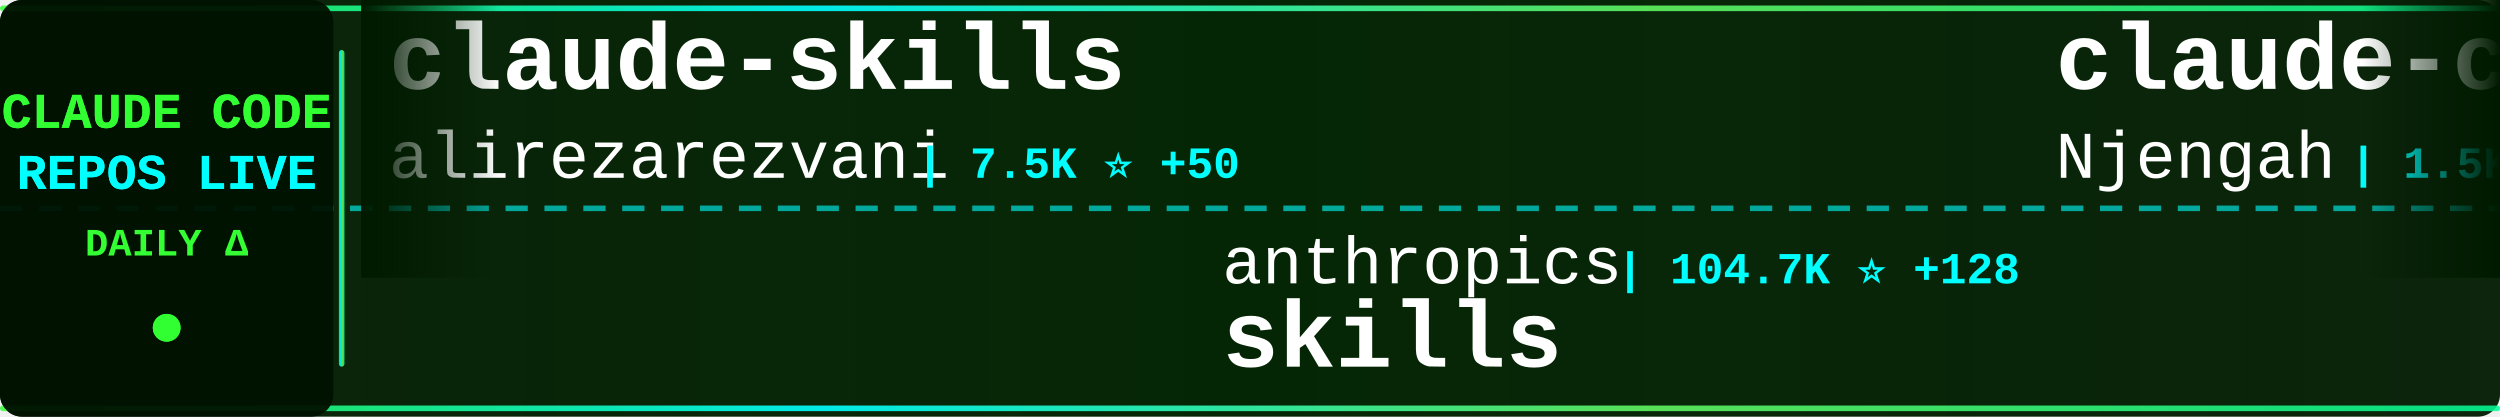
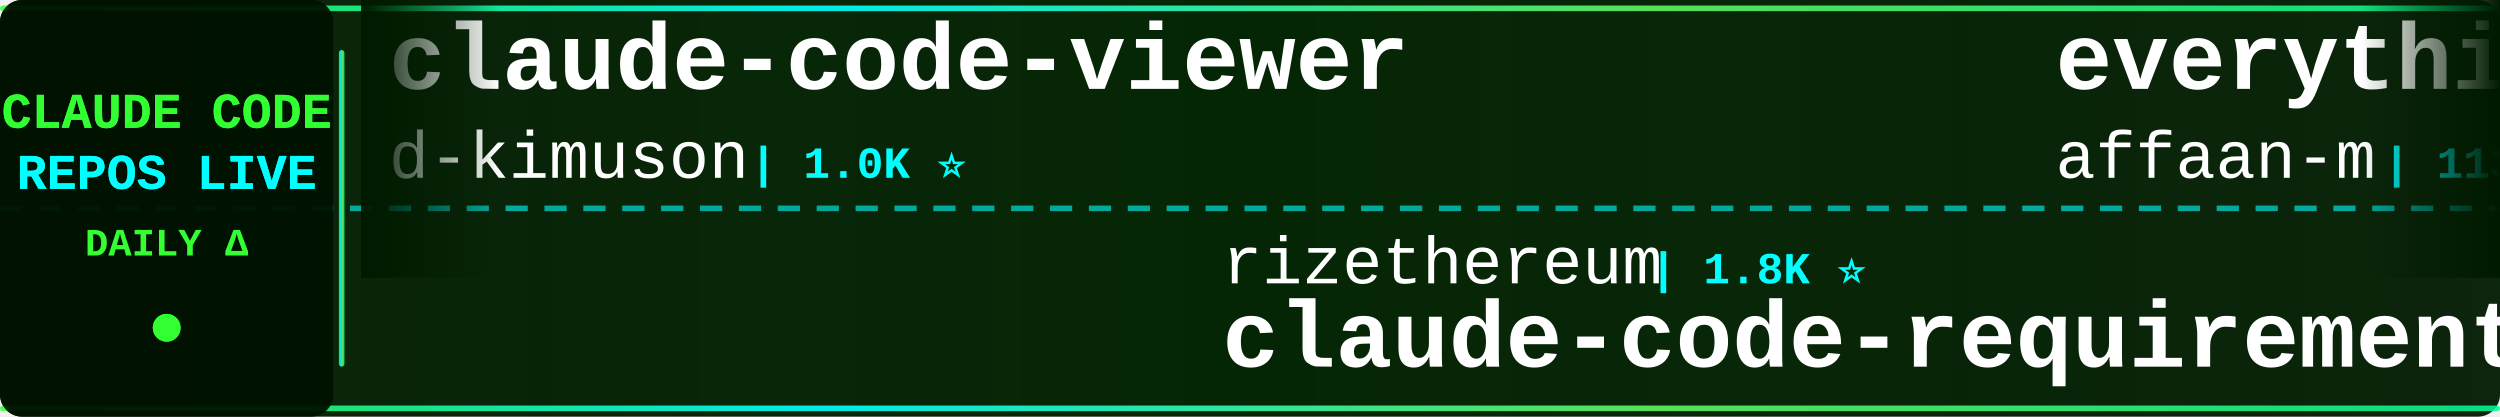
<svg xmlns="http://www.w3.org/2000/svg" width="900" height="150">
  <defs>
    <linearGradient id="tickerBg" x1="0%" y1="0%" x2="100%" y2="0%">
      <stop offset="0%" style="stop-color:#001a00;stop-opacity:0.95" />
      <stop offset="50%" style="stop-color:#002200;stop-opacity:0.98" />
      <stop offset="100%" style="stop-color:#001a00;stop-opacity:0.95" />
    </linearGradient>
    <linearGradient id="borderGrad" x1="0%" y1="0%" x2="100%" y2="0%">
      <stop offset="0%" style="stop-color:#33ff33;stop-opacity:0.85">
        <animate attributeName="stop-opacity" values="0.85;1;0.85" dur="2s" repeatCount="indefinite" />
      </stop>
      <stop offset="33%" style="stop-color:#00ffff;stop-opacity:0.9">
        <animate attributeName="stop-opacity" values="0.9;1;0.9" dur="2.2s" repeatCount="indefinite" />
      </stop>
      <stop offset="66%" style="stop-color:#66ff66;stop-opacity:0.85">
        <animate attributeName="stop-opacity" values="0.85;1;0.85" dur="1.8s" repeatCount="indefinite" />
      </stop>
      <stop offset="100%" style="stop-color:#00ff99;stop-opacity:0.85">
        <animate attributeName="stop-opacity" values="0.85;1;0.85" dur="2s" repeatCount="indefinite" />
      </stop>
    </linearGradient>
    <filter id="textGlow">
      <feGaussianBlur stdDeviation="0.1" result="coloredBlur" />
      <feMerge>
        <feMergeNode in="coloredBlur" />
        <feMergeNode in="SourceGraphic" />
      </feMerge>
    </filter>
    <filter id="metricGlow">
      <feGaussianBlur stdDeviation="0.2" result="coloredBlur" />
      <feMerge>
        <feMergeNode in="coloredBlur" />
        <feMergeNode in="SourceGraphic" />
      </feMerge>
    </filter>
    <linearGradient id="leftFade" x1="0%" y1="0%" x2="100%" y2="0%">
      <stop offset="0%" style="stop-color:#001a00;stop-opacity:1" />
      <stop offset="100%" style="stop-color:#001a00;stop-opacity:0" />
    </linearGradient>
    <linearGradient id="rightFade" x1="0%" y1="0%" x2="100%" y2="0%">
      <stop offset="0%" style="stop-color:#001a00;stop-opacity:0" />
      <stop offset="100%" style="stop-color:#001a00;stop-opacity:1" />
    </linearGradient>
  </defs>
  <rect width="900" height="150" fill="url(#tickerBg)" rx="8" />
  <rect x="0" y="2" width="900" height="2" fill="url(#borderGrad)" rx="1" />
  <rect x="0" y="146" width="900" height="2" fill="url(#borderGrad)" rx="1" />
  <line x1="0" y1="75" x2="900" y2="75" stroke="#00ffff" stroke-width="2" stroke-dasharray="8 6" opacity="0.6" />
  <rect x="0" y="0" width="120" height="150" fill="#001100" opacity="0.95" rx="8" />
  <text x="60" y="46" font-family="'Courier New', monospace" font-size="18" font-weight="bold" fill="#33ff33" text-anchor="middle" filter="url(#textGlow)">
    CLAUDE CODE
  </text>
  <text x="60" y="68" font-family="'Courier New', monospace" font-size="18" font-weight="bold" fill="#00ffff" text-anchor="middle" filter="url(#textGlow)">
    REPOS LIVE
  </text>
  <text x="60" y="92" font-family="'Courier New', monospace" font-size="14" font-weight="bold" fill="#33ff33" text-anchor="middle">
    DAILY Δ
  </text>
  <circle cx="60" cy="118" r="5" fill="#33ff33" filter="url(#metricGlow)">
    <animate attributeName="r" values="4;6;4" dur="1.5s" repeatCount="indefinite" />
    <animate attributeName="opacity" values="0.6;1;0.6" dur="1.5s" repeatCount="indefinite" />
  </circle>
  <rect x="122" y="18" width="2" height="114" fill="url(#borderGrad)" rx="1" />
  <clipPath id="tickerClip">
    <rect x="130" y="0" width="770" height="150" />
  </clipPath>
  <g clip-path="url(#tickerClip)">
    <g id="tickerItems">
      <animateTransform attributeName="transform" attributeType="XML" type="translate" from="0 0" to="-3000 0" dur="54s" repeatCount="indefinite" />
      <g transform="translate(0, 0)">
-         <text x="140" y="32" font-family="'Courier New', monospace" font-size="34" font-weight="bold" fill="#ffffff">claude-skills</text>
-         <text x="140" y="64" font-family="'Courier New', monospace" font-size="24" font-weight="normal" fill="#ffffff" opacity="1.0">alirezarezvani</text>
-         <text x="330" y="64" font-family="'Courier New', monospace" font-size="16" font-weight="bold" fill="#00ffff"> | 7.5K ⭐ +50</text>
+         <text x="140" y="32" font-family="'Courier New', monospace" font-size="34" font-weight="bold" fill="#ffffff">claude-code-viewer</text>
+         <text x="140" y="64" font-family="'Courier New', monospace" font-size="24" font-weight="normal" fill="#ffffff" opacity="1.0">d-kimuson</text>
+         <text x="270" y="64" font-family="'Courier New', monospace" font-size="16" font-weight="bold" fill="#00ffff"> | 1.0K ⭐</text>
      </g>
      <g transform="translate(300, 0)">
-         <text x="140" y="102" font-family="'Courier New', monospace" font-size="24" font-weight="normal" fill="#ffffff" opacity="1.0">anthropics</text>
-         <text x="282" y="102" font-family="'Courier New', monospace" font-size="16" font-weight="bold" fill="#00ffff"> | 104.7K ⭐ +128</text>
-         <text x="140" y="132" font-family="'Courier New', monospace" font-size="34" font-weight="bold" fill="#ffffff">skills</text>
+         <text x="140" y="102" font-family="'Courier New', monospace" font-size="24" font-weight="normal" fill="#ffffff" opacity="1.0">rizethereum</text>
+         <text x="294" y="102" font-family="'Courier New', monospace" font-size="16" font-weight="bold" fill="#00ffff"> | 1.8K ⭐</text>
+         <text x="140" y="132" font-family="'Courier New', monospace" font-size="34" font-weight="bold" fill="#ffffff">claude-code-requirements...</text>
      </g>
      <g transform="translate(600, 0)">
-         <text x="140" y="32" font-family="'Courier New', monospace" font-size="34" font-weight="bold" fill="#ffffff">claude-code-cheat-sheet</text>
-         <text x="140" y="64" font-family="'Courier New', monospace" font-size="24" font-weight="normal" fill="#ffffff" opacity="1.0">Njengah</text>
-         <text x="246" y="64" font-family="'Courier New', monospace" font-size="16" font-weight="bold" fill="#00ffff"> | 1.5K ⭐</text>
+         <text x="140" y="32" font-family="'Courier New', monospace" font-size="34" font-weight="bold" fill="#ffffff">everything-claude-code</text>
+         <text x="140" y="64" font-family="'Courier New', monospace" font-size="24" font-weight="normal" fill="#ffffff" opacity="1.0">affaan-m</text>
+         <text x="258" y="64" font-family="'Courier New', monospace" font-size="16" font-weight="bold" fill="#00ffff"> | 113.6K ⭐ +661</text>
      </g>
      <g transform="translate(900, 0)">
-         <text x="140" y="102" font-family="'Courier New', monospace" font-size="24" font-weight="normal" fill="#ffffff" opacity="1.0">zebbern</text>
-         <text x="246" y="102" font-family="'Courier New', monospace" font-size="16" font-weight="bold" fill="#00ffff"> | 3.7K ⭐ +3</text>
-         <text x="140" y="132" font-family="'Courier New', monospace" font-size="34" font-weight="bold" fill="#ffffff">claude-code-guide</text>
+         <text x="140" y="102" font-family="'Courier New', monospace" font-size="24" font-weight="normal" fill="#ffffff" opacity="1.0">darcyegb</text>
+         <text x="258" y="102" font-family="'Courier New', monospace" font-size="16" font-weight="bold" fill="#00ffff"> | 629 ⭐</text>
+         <text x="140" y="132" font-family="'Courier New', monospace" font-size="34" font-weight="bold" fill="#ffffff">ClaudeCodeAgents</text>
      </g>
      <g transform="translate(1200, 0)">
-         <text x="140" y="32" font-family="'Courier New', monospace" font-size="34" font-weight="bold" fill="#ffffff">wechat-bot</text>
-         <text x="140" y="64" font-family="'Courier New', monospace" font-size="24" font-weight="normal" fill="#ffffff" opacity="1.0">cixingguangming55555</text>
-         <text x="402" y="64" font-family="'Courier New', monospace" font-size="16" font-weight="bold" fill="#00ffff"> | 2.5K ⭐</text>
+         <text x="140" y="32" font-family="'Courier New', monospace" font-size="34" font-weight="bold" fill="#ffffff">ralph-claude-code</text>
+         <text x="140" y="64" font-family="'Courier New', monospace" font-size="24" font-weight="normal" fill="#ffffff" opacity="1.0">frankbria</text>
+         <text x="270" y="64" font-family="'Courier New', monospace" font-size="16" font-weight="bold" fill="#00ffff"> | 8.2K ⭐ +5</text>
      </g>
      <g transform="translate(1500, 0)">
-         <text x="140" y="102" font-family="'Courier New', monospace" font-size="24" font-weight="normal" fill="#ffffff" opacity="1.0">jarrodwatts</text>
-         <text x="294" y="102" font-family="'Courier New', monospace" font-size="16" font-weight="bold" fill="#00ffff"> | 1.0K ⭐</text>
-         <text x="140" y="132" font-family="'Courier New', monospace" font-size="34" font-weight="bold" fill="#ffffff">claude-code-config</text>
+         <text x="140" y="102" font-family="'Courier New', monospace" font-size="24" font-weight="normal" fill="#ffffff" opacity="1.0">Alishahryar1</text>
+         <text x="306" y="102" font-family="'Courier New', monospace" font-size="16" font-weight="bold" fill="#00ffff"> | 1.2K ⭐ +6</text>
+         <text x="140" y="132" font-family="'Courier New', monospace" font-size="34" font-weight="bold" fill="#ffffff">free-claude-code</text>
      </g>
      <g transform="translate(1800, 0)">
-         <text x="140" y="32" font-family="'Courier New', monospace" font-size="34" font-weight="bold" fill="#ffffff">agents</text>
-         <text x="140" y="64" font-family="'Courier New', monospace" font-size="24" font-weight="normal" fill="#ffffff" opacity="1.0">wshobson</text>
-         <text x="258" y="64" font-family="'Courier New', monospace" font-size="16" font-weight="bold" fill="#00ffff"> | 32.4K ⭐ +20</text>
+         <text x="140" y="32" font-family="'Courier New', monospace" font-size="34" font-weight="bold" fill="#ffffff">claudecodeui</text>
+         <text x="140" y="64" font-family="'Courier New', monospace" font-size="24" font-weight="normal" fill="#ffffff" opacity="1.0">siteboon</text>
+         <text x="258" y="64" font-family="'Courier New', monospace" font-size="16" font-weight="bold" fill="#00ffff"> | 9.1K ⭐ +17</text>
      </g>
      <g transform="translate(2100, 0)">
-         <text x="140" y="102" font-family="'Courier New', monospace" font-size="24" font-weight="normal" fill="#ffffff" opacity="1.0">pchalasani</text>
-         <text x="282" y="102" font-family="'Courier New', monospace" font-size="16" font-weight="bold" fill="#00ffff"> | 1.6K ⭐ +2</text>
-         <text x="140" y="132" font-family="'Courier New', monospace" font-size="34" font-weight="bold" fill="#ffffff">claude-code-tools</text>
+         <text x="140" y="102" font-family="'Courier New', monospace" font-size="24" font-weight="normal" fill="#ffffff" opacity="1.0">Yeachan-Heo</text>
+         <text x="294" y="102" font-family="'Courier New', monospace" font-size="16" font-weight="bold" fill="#00ffff"> | 14.4K ⭐ +195</text>
+         <text x="140" y="132" font-family="'Courier New', monospace" font-size="34" font-weight="bold" fill="#ffffff">oh-my-claudecode</text>
      </g>
      <g transform="translate(2400, 0)">
-         <text x="140" y="32" font-family="'Courier New', monospace" font-size="34" font-weight="bold" fill="#ffffff">Claude-Code-Usage-Monito...</text>
-         <text x="140" y="64" font-family="'Courier New', monospace" font-size="24" font-weight="normal" fill="#ffffff" opacity="1.0">Maciek-roboblog</text>
-         <text x="342" y="64" font-family="'Courier New', monospace" font-size="16" font-weight="bold" fill="#00ffff"> | 7.2K ⭐ +5</text>
+         <text x="140" y="32" font-family="'Courier New', monospace" font-size="34" font-weight="bold" fill="#ffffff">superpowers</text>
+         <text x="140" y="64" font-family="'Courier New', monospace" font-size="24" font-weight="normal" fill="#ffffff" opacity="1.0">obra</text>
+         <text x="210" y="64" font-family="'Courier New', monospace" font-size="16" font-weight="bold" fill="#00ffff"> | 119.7K ⭐ +618</text>
      </g>
      <g transform="translate(2700, 0)">
-         <text x="140" y="102" font-family="'Courier New', monospace" font-size="24" font-weight="normal" fill="#ffffff" opacity="1.0">ding113</text>
-         <text x="246" y="102" font-family="'Courier New', monospace" font-size="16" font-weight="bold" fill="#00ffff"> | 2.2K ⭐ +5</text>
-         <text x="140" y="132" font-family="'Courier New', monospace" font-size="34" font-weight="bold" fill="#ffffff">claude-code-hub</text>
+         <text x="140" y="102" font-family="'Courier New', monospace" font-size="24" font-weight="normal" fill="#ffffff" opacity="1.0">catlog22</text>
+         <text x="258" y="102" font-family="'Courier New', monospace" font-size="16" font-weight="bold" fill="#00ffff"> | 1.6K ⭐ +2</text>
+         <text x="140" y="132" font-family="'Courier New', monospace" font-size="34" font-weight="bold" fill="#ffffff">Claude-Code-Workflow</text>
      </g>
      <g transform="translate(3000, 0)">
-         <text x="140" y="32" font-family="'Courier New', monospace" font-size="34" font-weight="bold" fill="#ffffff">claude-skills</text>
-         <text x="140" y="64" font-family="'Courier New', monospace" font-size="24" font-weight="normal" fill="#ffffff" opacity="1.0">alirezarezvani</text>
-         <text x="330" y="64" font-family="'Courier New', monospace" font-size="16" font-weight="bold" fill="#00ffff"> | 7.5K ⭐ +50</text>
+         <text x="140" y="32" font-family="'Courier New', monospace" font-size="34" font-weight="bold" fill="#ffffff">claude-code-viewer</text>
+         <text x="140" y="64" font-family="'Courier New', monospace" font-size="24" font-weight="normal" fill="#ffffff" opacity="1.0">d-kimuson</text>
+         <text x="270" y="64" font-family="'Courier New', monospace" font-size="16" font-weight="bold" fill="#00ffff"> | 1.0K ⭐</text>
      </g>
      <g transform="translate(3300, 0)">
-         <text x="140" y="102" font-family="'Courier New', monospace" font-size="24" font-weight="normal" fill="#ffffff" opacity="1.0">anthropics</text>
-         <text x="282" y="102" font-family="'Courier New', monospace" font-size="16" font-weight="bold" fill="#00ffff"> | 104.7K ⭐ +128</text>
-         <text x="140" y="132" font-family="'Courier New', monospace" font-size="34" font-weight="bold" fill="#ffffff">skills</text>
+         <text x="140" y="102" font-family="'Courier New', monospace" font-size="24" font-weight="normal" fill="#ffffff" opacity="1.0">rizethereum</text>
+         <text x="294" y="102" font-family="'Courier New', monospace" font-size="16" font-weight="bold" fill="#00ffff"> | 1.8K ⭐</text>
+         <text x="140" y="132" font-family="'Courier New', monospace" font-size="34" font-weight="bold" fill="#ffffff">claude-code-requirements...</text>
      </g>
      <g transform="translate(3600, 0)">
-         <text x="140" y="32" font-family="'Courier New', monospace" font-size="34" font-weight="bold" fill="#ffffff">claude-code-cheat-sheet</text>
-         <text x="140" y="64" font-family="'Courier New', monospace" font-size="24" font-weight="normal" fill="#ffffff" opacity="1.0">Njengah</text>
-         <text x="246" y="64" font-family="'Courier New', monospace" font-size="16" font-weight="bold" fill="#00ffff"> | 1.5K ⭐</text>
+         <text x="140" y="32" font-family="'Courier New', monospace" font-size="34" font-weight="bold" fill="#ffffff">everything-claude-code</text>
+         <text x="140" y="64" font-family="'Courier New', monospace" font-size="24" font-weight="normal" fill="#ffffff" opacity="1.0">affaan-m</text>
+         <text x="258" y="64" font-family="'Courier New', monospace" font-size="16" font-weight="bold" fill="#00ffff"> | 113.6K ⭐ +661</text>
      </g>
      <g transform="translate(3900, 0)">
-         <text x="140" y="102" font-family="'Courier New', monospace" font-size="24" font-weight="normal" fill="#ffffff" opacity="1.0">zebbern</text>
-         <text x="246" y="102" font-family="'Courier New', monospace" font-size="16" font-weight="bold" fill="#00ffff"> | 3.7K ⭐ +3</text>
-         <text x="140" y="132" font-family="'Courier New', monospace" font-size="34" font-weight="bold" fill="#ffffff">claude-code-guide</text>
+         <text x="140" y="102" font-family="'Courier New', monospace" font-size="24" font-weight="normal" fill="#ffffff" opacity="1.0">darcyegb</text>
+         <text x="258" y="102" font-family="'Courier New', monospace" font-size="16" font-weight="bold" fill="#00ffff"> | 629 ⭐</text>
+         <text x="140" y="132" font-family="'Courier New', monospace" font-size="34" font-weight="bold" fill="#ffffff">ClaudeCodeAgents</text>
      </g>
    </g>
  </g>
  <rect x="130" y="0" width="50" height="100" fill="url(#leftFade)" />
  <rect x="850" y="0" width="50" height="100" fill="url(#rightFade)" />
</svg>
